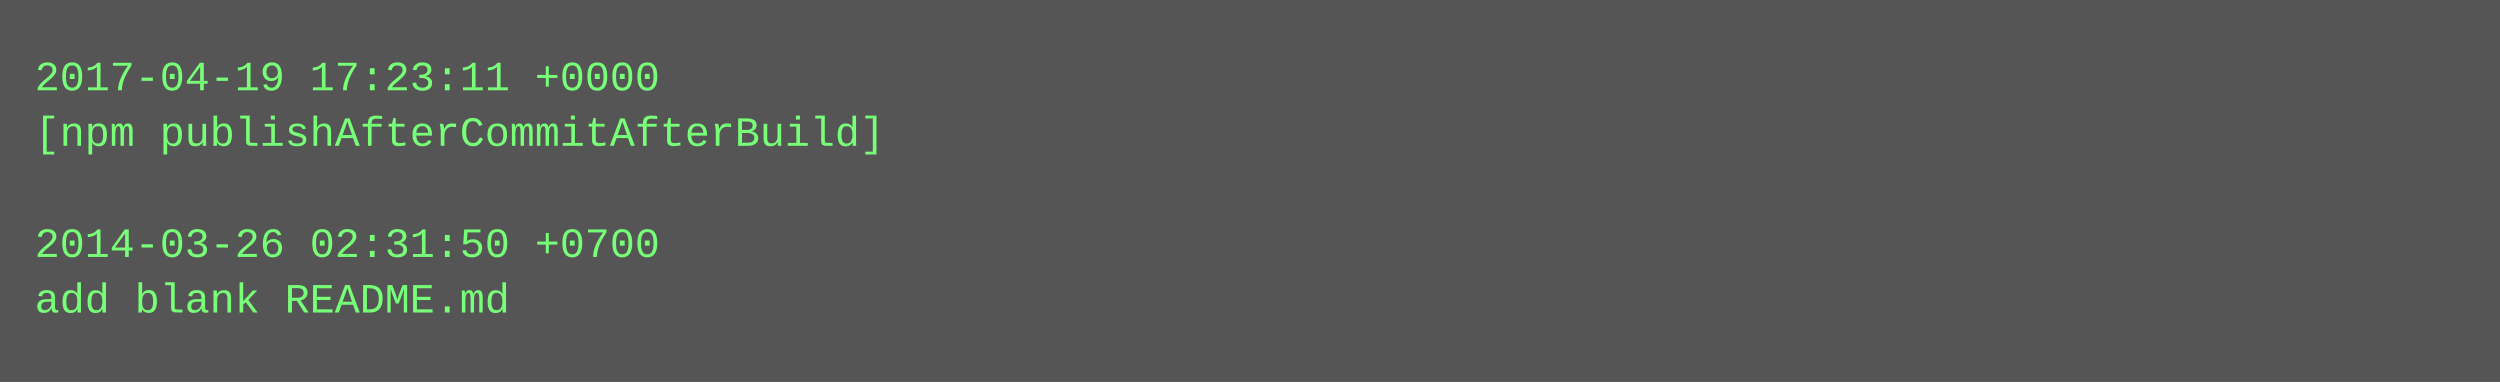
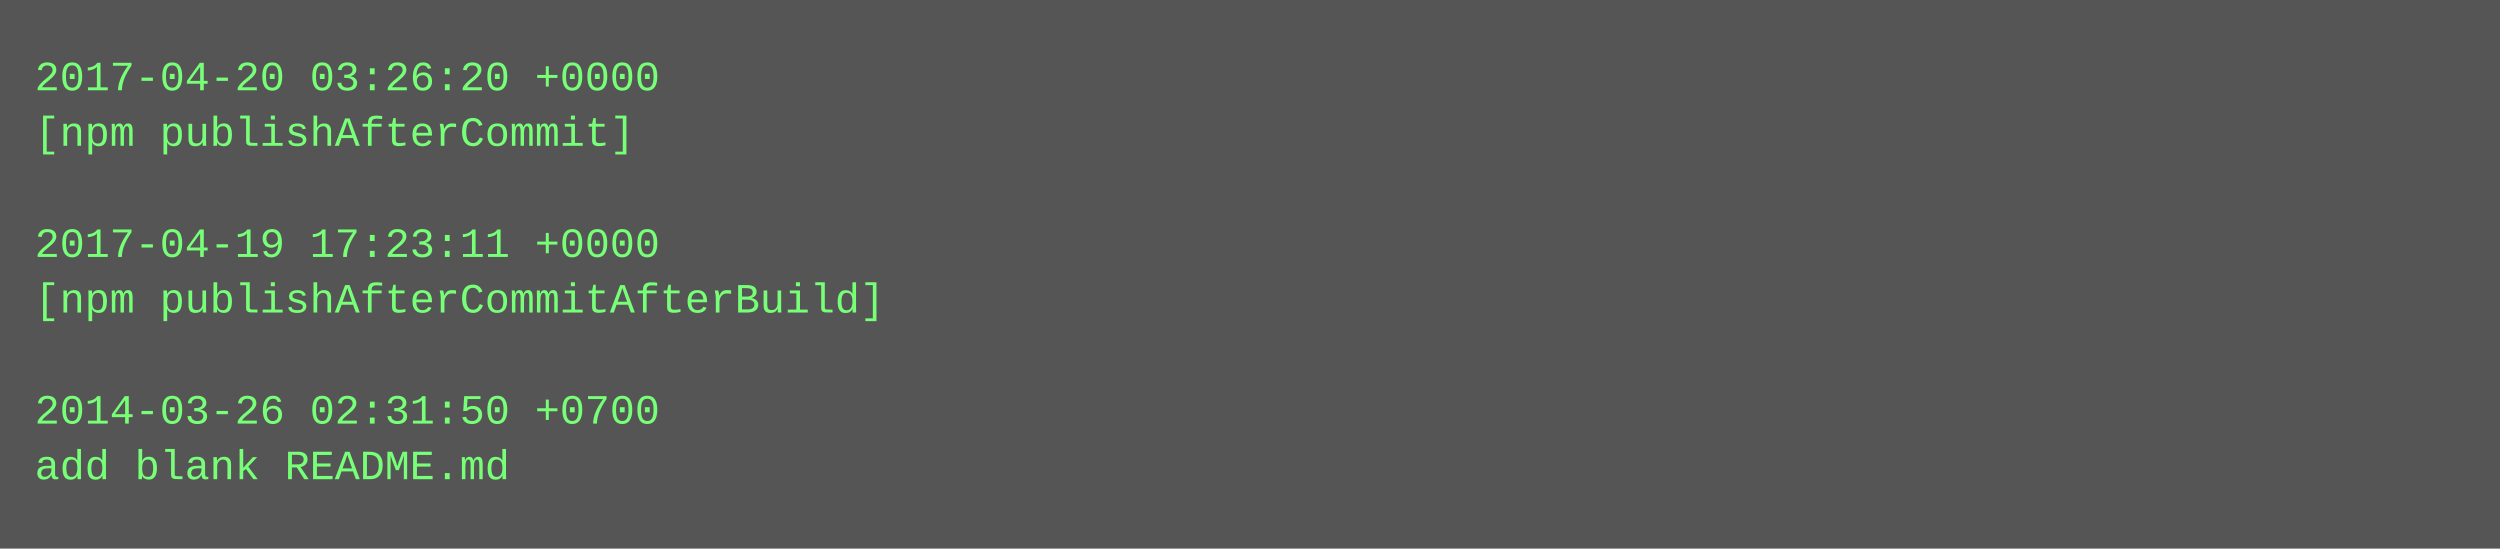
- <svg xmlns="http://www.w3.org/2000/svg" height="110" width="720">
-   <rect height="110" fill="#555" width="720" />
+ <svg xmlns="http://www.w3.org/2000/svg" height="158" width="720">
+   <rect height="158" fill="#555" width="720" />
  <text fill="#7f7" font-family="Courier New" font-size="12" xml:space="preserve">
-     <tspan x="10" y="26">2017-04-19 17:23:11 +0000</tspan>
-     <tspan x="10" y="42">[npm publishAfterCommitAfterBuild]</tspan>
+     <tspan x="10" y="26">2017-04-20 03:26:20 +0000</tspan>
+     <tspan x="10" y="42">[npm publishAfterCommit]</tspan>
    <tspan x="10" y="58" />
-     <tspan x="10" y="74">2014-03-26 02:31:50 +0700</tspan>
-     <tspan x="10" y="90">add blank README.md</tspan>
+     <tspan x="10" y="74">2017-04-19 17:23:11 +0000</tspan>
+     <tspan x="10" y="90">[npm publishAfterCommitAfterBuild]</tspan>
+     <tspan x="10" y="106" />
+     <tspan x="10" y="122">2014-03-26 02:31:50 +0700</tspan>
+     <tspan x="10" y="138">add blank README.md</tspan>
  </text>
</svg>
